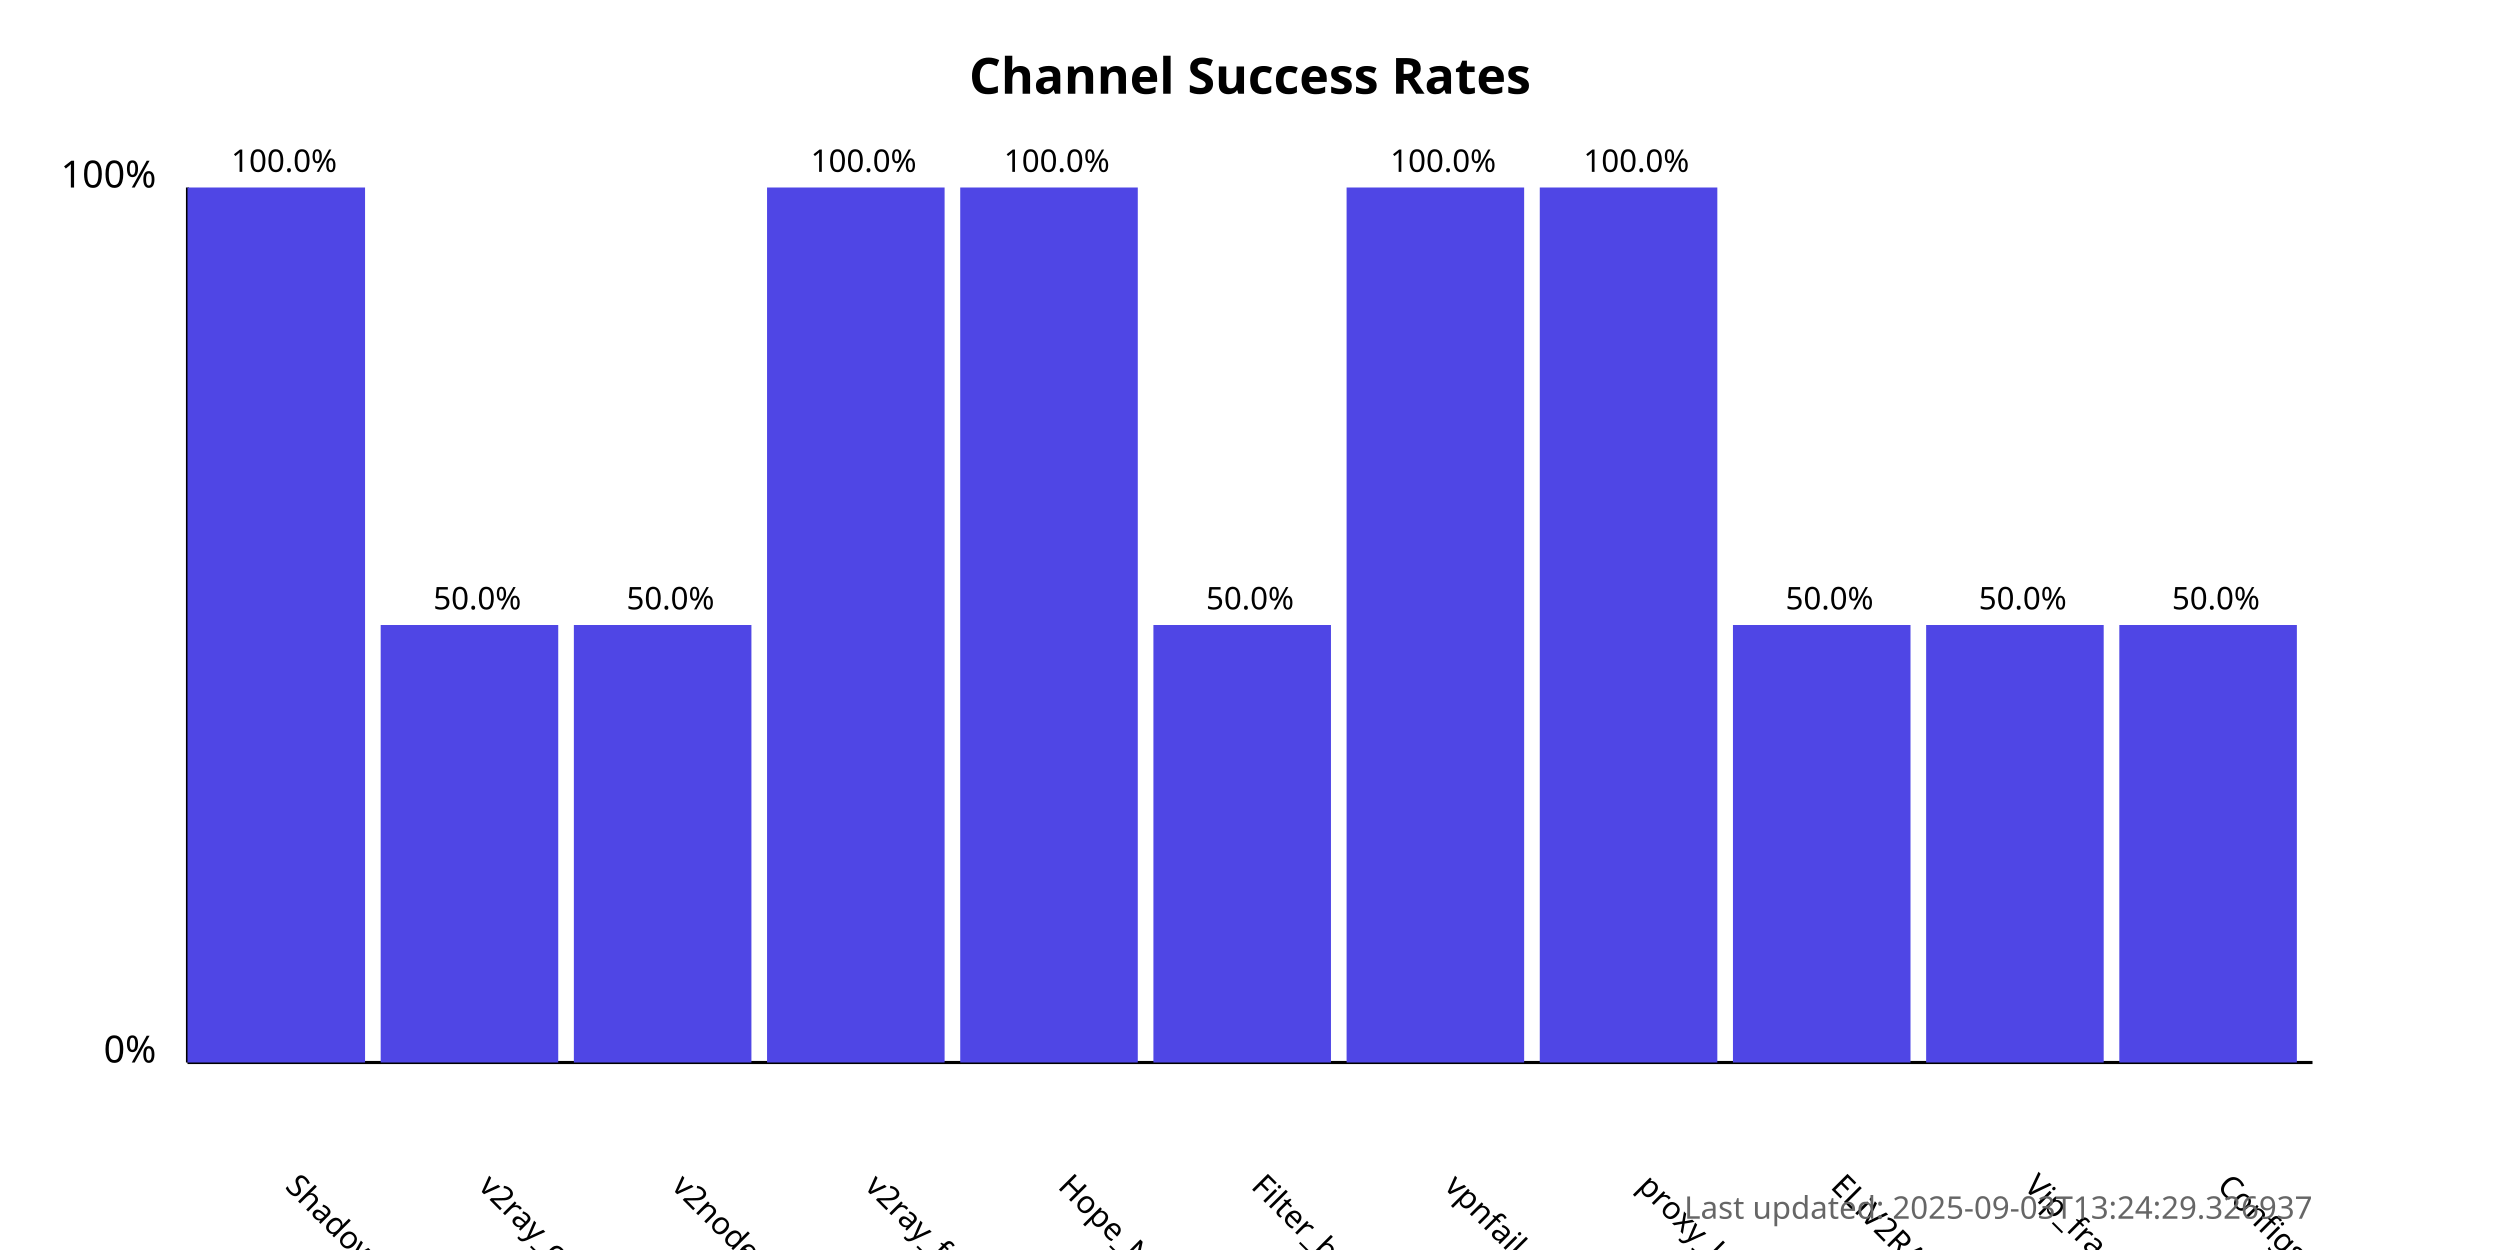
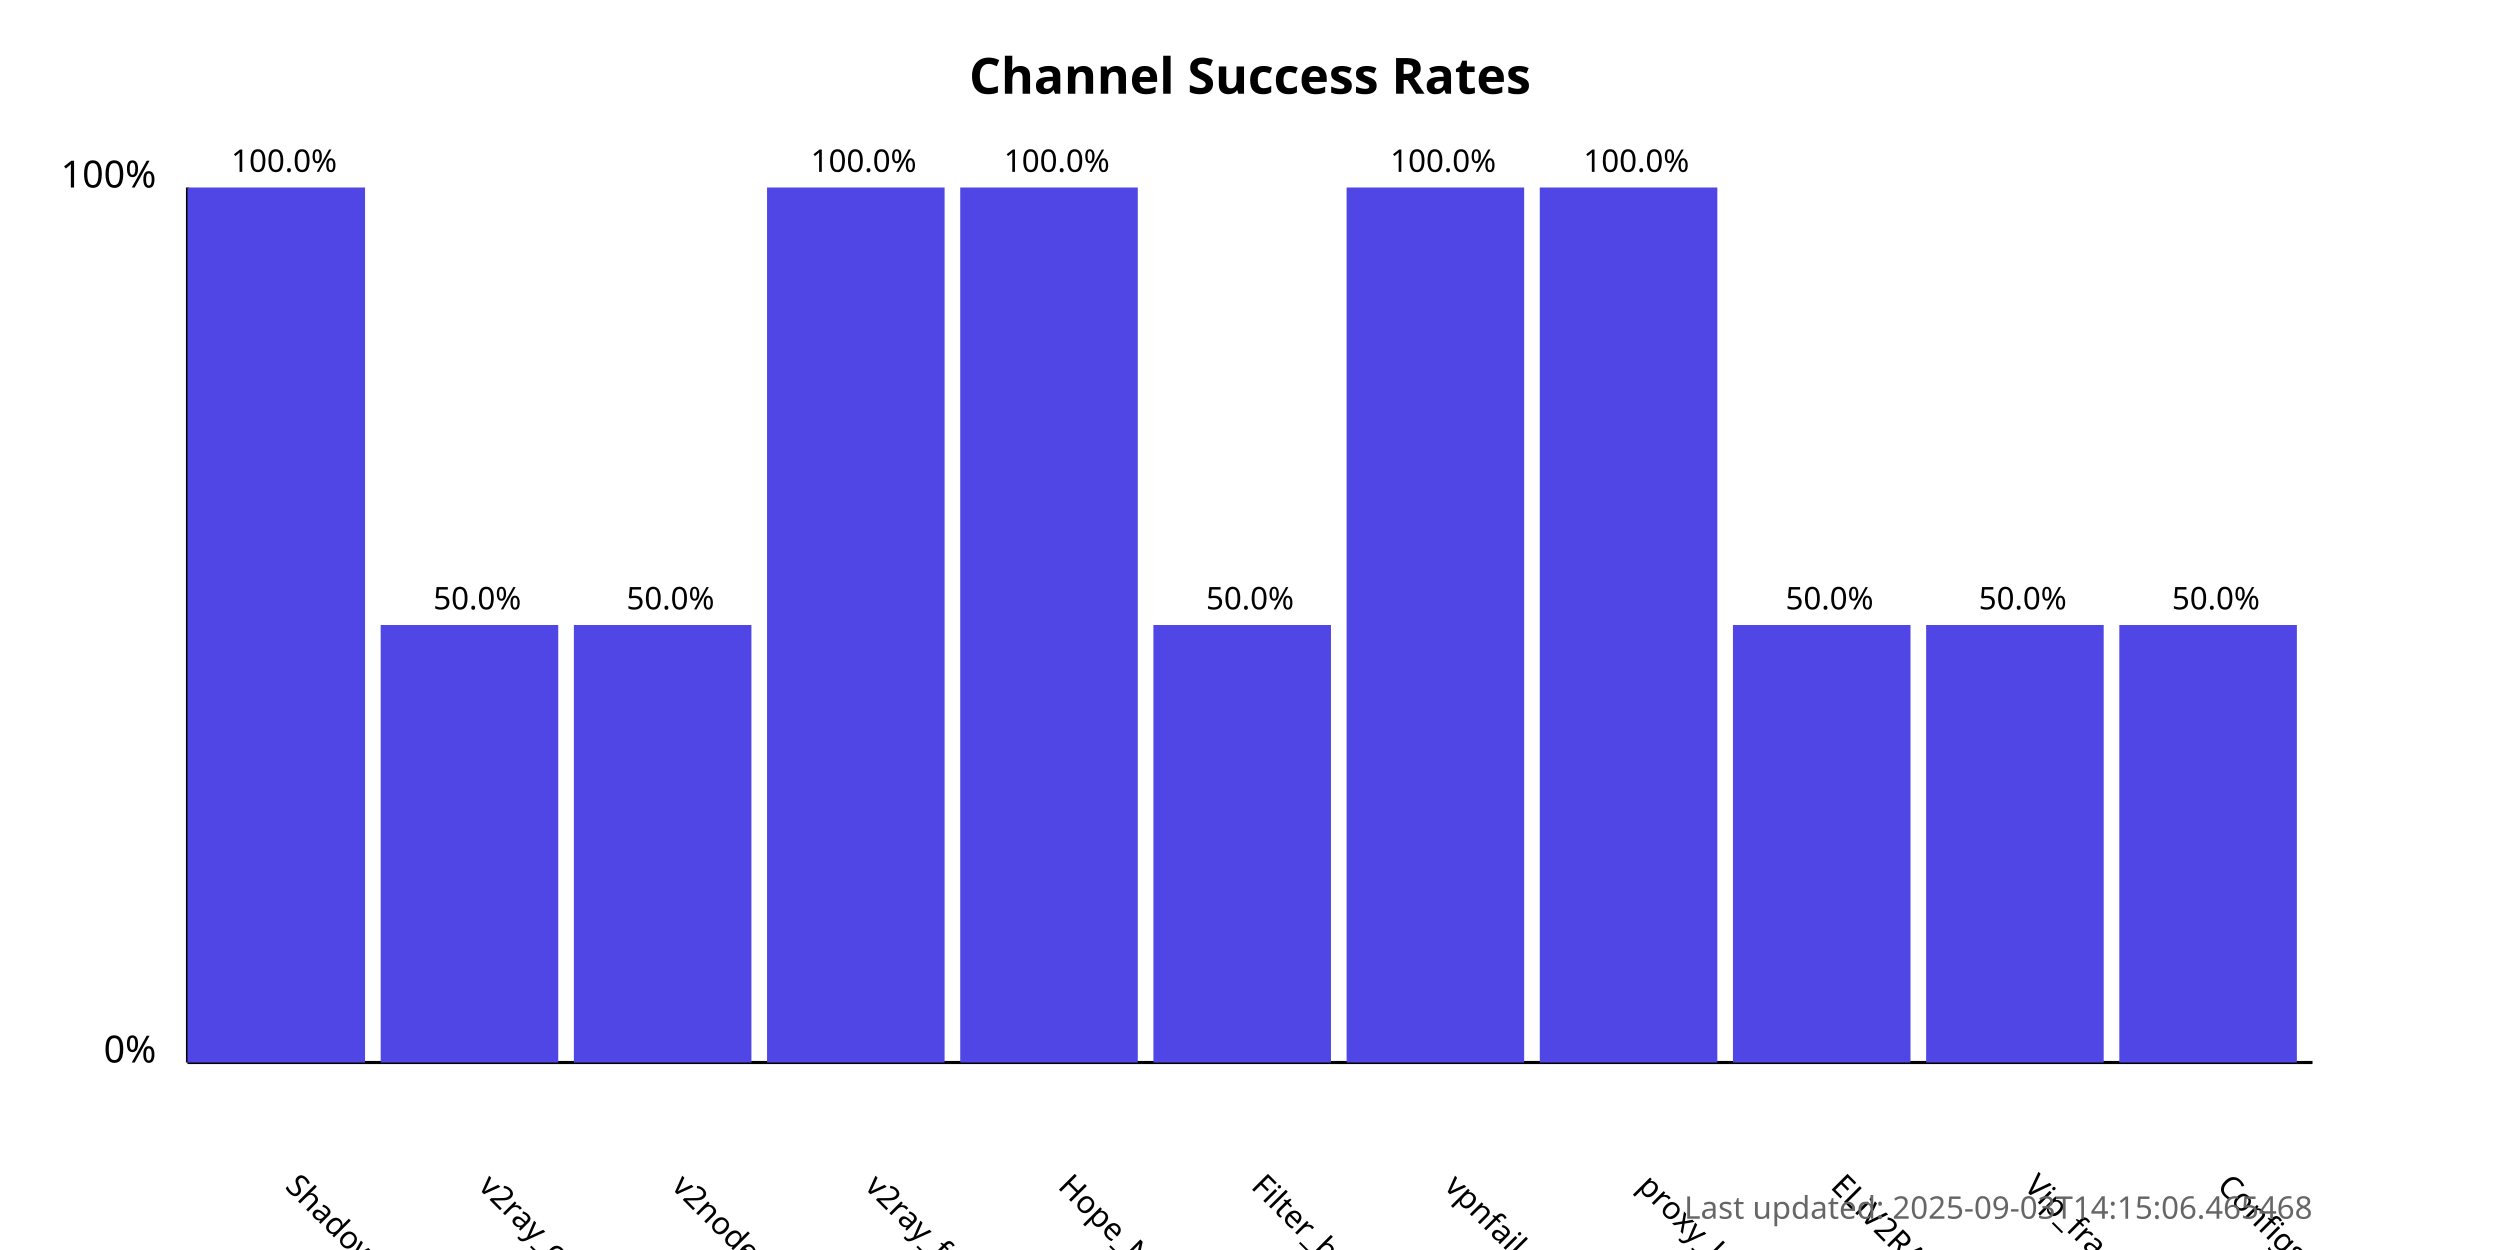
<svg xmlns="http://www.w3.org/2000/svg" width="800" height="400">
  <style>
            .chart-title { font: bold 16px sans-serif; }
            .axis-label { font: 12px sans-serif; }
            .tick-label { font: 10px sans-serif; }
            .bar { fill: #4f46e5; }
            .bar:hover { fill: #6366f1; }
            .timestamp { font: 10px sans-serif; fill: #666; }
        </style>
  <text x="400.0" y="30" text-anchor="middle" class="chart-title">
            Channel Success Rates
        </text>
  <line x1="60" y1="340" x2="60" y2="60" stroke="black" stroke-width="1" />
  <line x1="60" y1="340" x2="740" y2="340" stroke="black" stroke-width="1" />
  <text x="50" y="340" text-anchor="end" class="axis-label">0%</text>
  <text x="50" y="60" text-anchor="end" class="axis-label">100%</text>
  <g>
    <rect x="60" y="60.0" width="56.818" height="280.0" class="bar" />
    <text x="90.909" y="380" transform="rotate(45, 90.90909, 380)" text-anchor="start" class="tick-label">
                ShadowProxy66
            </text>
    <text x="90.909" y="55.0" text-anchor="middle" class="tick-label">
                100.0%
            </text>
  </g>
  <g>
    <rect x="121.818" y="200.0" width="56.818" height="140.0" class="bar" />
    <text x="152.727" y="380" transform="rotate(45, 152.7273, 380)" text-anchor="start" class="tick-label">
                v2ray_configs_pool
            </text>
    <text x="152.727" y="195.0" text-anchor="middle" class="tick-label">
                50.0%
            </text>
  </g>
  <g>
    <rect x="183.636" y="200.0" width="56.818" height="140.0" class="bar" />
    <text x="214.545" y="380" transform="rotate(45, 214.5455, 380)" text-anchor="start" class="tick-label">
                v2nodes
            </text>
    <text x="214.545" y="195.0" text-anchor="middle" class="tick-label">
                50.0%
            </text>
  </g>
  <g>
    <rect x="245.455" y="60.0" width="56.818" height="280.0" class="bar" />
    <text x="276.364" y="380" transform="rotate(45, 276.3636, 380)" text-anchor="start" class="tick-label">
                v2ray_free_conf
            </text>
    <text x="276.364" y="55.0" text-anchor="middle" class="tick-label">
                100.0%
            </text>
  </g>
  <g>
    <rect x="307.273" y="60.0" width="56.818" height="280.0" class="bar" />
    <text x="338.182" y="380" transform="rotate(45, 338.1818, 380)" text-anchor="start" class="tick-label">
                Hope_Net
            </text>
    <text x="338.182" y="55.0" text-anchor="middle" class="tick-label">
                100.0%
            </text>
  </g>
  <g>
    <rect x="369.091" y="200.0" width="56.818" height="140.0" class="bar" />
    <text x="400.0" y="380" transform="rotate(45, 400.0, 380)" text-anchor="start" class="tick-label">
                Filter_breaker
            </text>
    <text x="400.0" y="195.0" text-anchor="middle" class="tick-label">
                50.0%
            </text>
  </g>
  <g>
    <rect x="430.909" y="60.0" width="56.818" height="280.0" class="bar" />
    <text x="461.818" y="380" transform="rotate(45, 461.8182, 380)" text-anchor="start" class="tick-label">
                vpnfail_vless
            </text>
    <text x="461.818" y="55.0" text-anchor="middle" class="tick-label">
                100.0%
            </text>
  </g>
  <g>
    <rect x="492.727" y="60.0" width="56.818" height="280.0" class="bar" />
    <text x="523.636" y="380" transform="rotate(45, 523.6364, 380)" text-anchor="start" class="tick-label">
                proxy_kafee
            </text>
    <text x="523.636" y="55.0" text-anchor="middle" class="tick-label">
                100.0%
            </text>
  </g>
  <g>
    <rect x="554.545" y="200.0" width="56.818" height="140.0" class="bar" />
    <text x="585.455" y="380" transform="rotate(45, 585.4545, 380)" text-anchor="start" class="tick-label">
                ELiV2RAY
            </text>
    <text x="585.455" y="195.0" text-anchor="middle" class="tick-label">
                50.0%
            </text>
  </g>
  <g>
    <rect x="616.364" y="200.0" width="56.818" height="140.0" class="bar" />
    <text x="647.273" y="380" transform="rotate(45, 647.2727, 380)" text-anchor="start" class="tick-label">
                Vip_fragment_v2ray
            </text>
    <text x="647.273" y="195.0" text-anchor="middle" class="tick-label">
                50.0%
            </text>
  </g>
  <g>
    <rect x="678.182" y="200.0" width="56.818" height="140.0" class="bar" />
    <text x="709.091" y="380" transform="rotate(45, 709.0909, 380)" text-anchor="start" class="tick-label">
                ConfigsHubPlus
            </text>
    <text x="709.091" y="195.0" text-anchor="middle" class="tick-label">
                50.0%
            </text>
  </g>
  <text x="740" y="390" text-anchor="end" class="timestamp">
-             Last updated: 2025-09-03T13:24:29.326937
+             Last updated: 2025-09-03T14:15:06.465468
        </text>
</svg>
